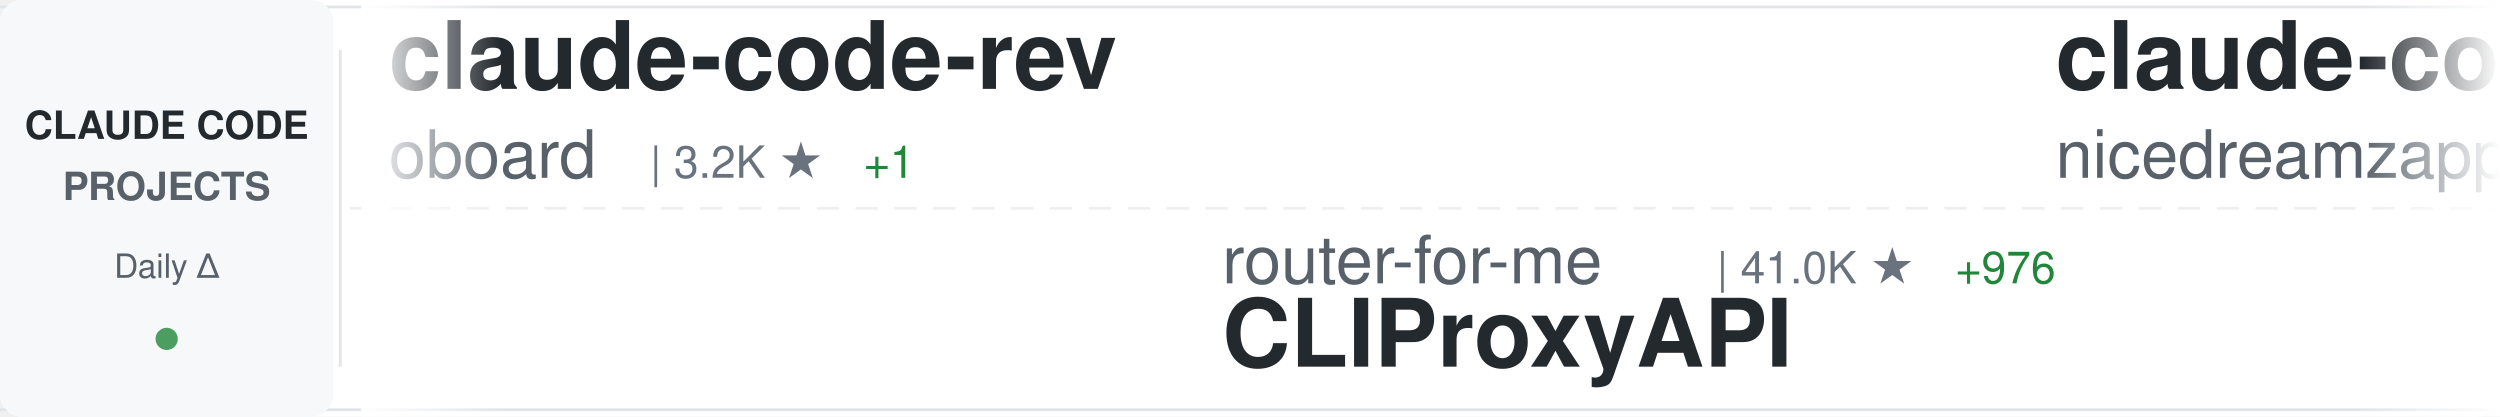
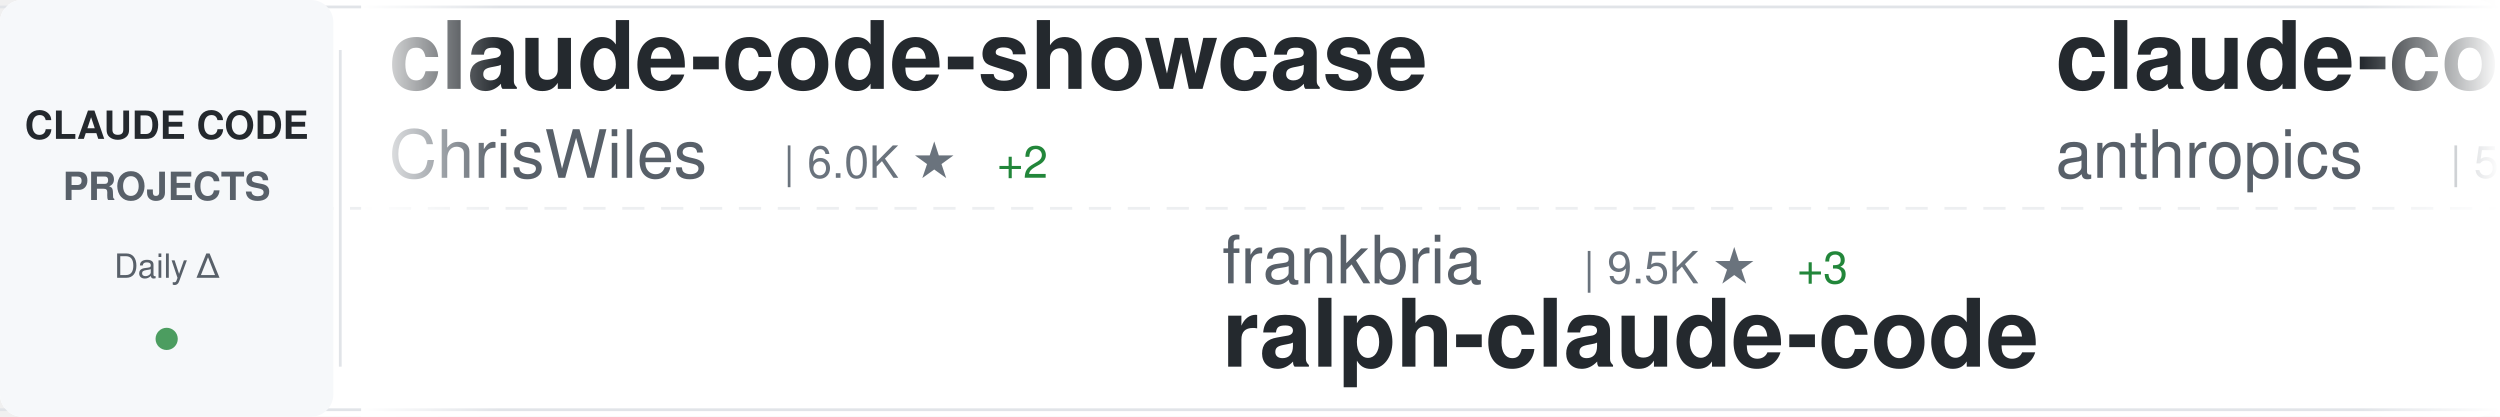
<svg xmlns="http://www.w3.org/2000/svg" width="900" height="150">
  <defs>
    <linearGradient id="awesomeLeftFade" x1="0%" y1="0%" x2="100%" y2="0%">
      <stop offset="0%" style="stop-color:#ffffff;stop-opacity:1" />
      <stop offset="100%" style="stop-color:#ffffff;stop-opacity:0" />
    </linearGradient>
    <linearGradient id="awesomeRightFade" x1="0%" y1="0%" x2="100%" y2="0%">
      <stop offset="0%" style="stop-color:#ffffff;stop-opacity:0" />
      <stop offset="100%" style="stop-color:#ffffff;stop-opacity:1" />
    </linearGradient>
  </defs>
  <rect width="900" height="150" fill="#ffffff" rx="8" />
  <rect x="0" y="2" width="900" height="1" fill="#e1e4e8" />
  <rect x="0" y="147" width="900" height="1" fill="#e1e4e8" />
  <line x1="0" y1="75" x2="900" y2="75" stroke="#e1e4e8" stroke-width="1" stroke-dasharray="8 6" opacity="0.6" />
  <rect x="0" y="0" width="120" height="150" fill="#f6f8fa" rx="8" />
  <text x="60" y="50" font-family="-apple-system, BlinkMacSystemFont, 'Segoe UI', Helvetica, Arial, sans-serif" font-size="14" font-weight="600" fill="#24292e" text-anchor="middle">CLAUDE CODE</text>
  <text x="60" y="72" font-family="-apple-system, BlinkMacSystemFont, 'Segoe UI', Helvetica, Arial, sans-serif" font-size="14" font-weight="600" fill="#586069" text-anchor="middle">PROJECTS</text>
  <text x="60" y="100" font-family="-apple-system, BlinkMacSystemFont, 'Segoe UI', Helvetica, Arial, sans-serif" font-size="12" font-weight="500" fill="#586069" text-anchor="middle">Daily Δ</text>
  <circle cx="60" cy="122" r="4" fill="#22863a" opacity="0.8" />
  <rect x="122" y="18" width="1" height="114" fill="#e1e4e8" />
  <clipPath id="awesomeTickerClip">
    <rect x="130" y="0" width="770" height="150" />
  </clipPath>
  <g clip-path="url(#awesomeTickerClip)">
    <g id="awesomeTickerItems">
      <animateTransform attributeName="transform" attributeType="XML" type="translate" from="0 0" to="-3000 0" dur="54s" repeatCount="indefinite" />
      <g transform="translate(0, 0)">
-         <text x="140" y="32" font-family="-apple-system, BlinkMacSystemFont, 'Segoe UI', Helvetica, Arial, sans-serif" font-size="34" font-weight="600" fill="#24292e">claude-code-rev</text>
-         <text x="140" y="64" font-family="-apple-system, BlinkMacSystemFont, 'Segoe UI', Helvetica, Arial, sans-serif" font-size="24" font-weight="400" fill="#586069">oboard</text>
-         <text x="234" y="64" font-family="-apple-system, BlinkMacSystemFont, 'Segoe UI', Helvetica, Arial, sans-serif" font-size="16" font-weight="500" fill="#6a737d">| 3.2K ★</text>
-         <text x="311" y="64" font-family="-apple-system, BlinkMacSystemFont, 'Segoe UI', Helvetica, Arial, sans-serif" font-size="16" font-weight="500" fill="#22863a"> +1</text>
+         <text x="140" y="32" font-family="-apple-system, BlinkMacSystemFont, 'Segoe UI', Helvetica, Arial, sans-serif" font-size="34" font-weight="600" fill="#24292e">claude-code-showcase</text>
+         <text x="140" y="64" font-family="-apple-system, BlinkMacSystemFont, 'Segoe UI', Helvetica, Arial, sans-serif" font-size="24" font-weight="400" fill="#586069">ChrisWiles</text>
+         <text x="282" y="64" font-family="-apple-system, BlinkMacSystemFont, 'Segoe UI', Helvetica, Arial, sans-serif" font-size="16" font-weight="500" fill="#6a737d">| 6.0K ★</text>
+         <text x="359" y="64" font-family="-apple-system, BlinkMacSystemFont, 'Segoe UI', Helvetica, Arial, sans-serif" font-size="16" font-weight="500" fill="#22863a"> +2</text>
      </g>
      <g transform="translate(300, 0)">
-         <text x="140" y="102" font-family="-apple-system, BlinkMacSystemFont, 'Segoe UI', Helvetica, Arial, sans-serif" font-size="24" font-weight="400" fill="#586069">router-for-me</text>
-         <text x="318" y="102" font-family="-apple-system, BlinkMacSystemFont, 'Segoe UI', Helvetica, Arial, sans-serif" font-size="16" font-weight="500" fill="#6a737d">| 41.0K ★</text>
-         <text x="404" y="102" font-family="-apple-system, BlinkMacSystemFont, 'Segoe UI', Helvetica, Arial, sans-serif" font-size="16" font-weight="500" fill="#22863a"> +976</text>
-         <text x="140" y="132" font-family="-apple-system, BlinkMacSystemFont, 'Segoe UI', Helvetica, Arial, sans-serif" font-size="34" font-weight="600" fill="#24292e">CLIProxyAPI</text>
+         <text x="140" y="102" font-family="-apple-system, BlinkMacSystemFont, 'Segoe UI', Helvetica, Arial, sans-serif" font-size="24" font-weight="400" fill="#586069">frankbria</text>
+         <text x="270" y="102" font-family="-apple-system, BlinkMacSystemFont, 'Segoe UI', Helvetica, Arial, sans-serif" font-size="16" font-weight="500" fill="#6a737d">| 9.5K ★</text>
+         <text x="347" y="102" font-family="-apple-system, BlinkMacSystemFont, 'Segoe UI', Helvetica, Arial, sans-serif" font-size="16" font-weight="500" fill="#22863a"> +3</text>
+         <text x="140" y="132" font-family="-apple-system, BlinkMacSystemFont, 'Segoe UI', Helvetica, Arial, sans-serif" font-size="34" font-weight="600" fill="#24292e">ralph-claude-code</text>
      </g>
      <g transform="translate(600, 0)">
-         <text x="140" y="32" font-family="-apple-system, BlinkMacSystemFont, 'Segoe UI', Helvetica, Arial, sans-serif" font-size="34" font-weight="600" fill="#24292e">claude-code-local</text>
-         <text x="140" y="64" font-family="-apple-system, BlinkMacSystemFont, 'Segoe UI', Helvetica, Arial, sans-serif" font-size="24" font-weight="400" fill="#586069">nicedreamzapp</text>
-         <text x="318" y="64" font-family="-apple-system, BlinkMacSystemFont, 'Segoe UI', Helvetica, Arial, sans-serif" font-size="16" font-weight="500" fill="#6a737d">| 2.9K ★</text>
-         <text x="395" y="64" font-family="-apple-system, BlinkMacSystemFont, 'Segoe UI', Helvetica, Arial, sans-serif" font-size="16" font-weight="500" fill="#22863a"> +3</text>
+         <text x="140" y="32" font-family="-apple-system, BlinkMacSystemFont, 'Segoe UI', Helvetica, Arial, sans-serif" font-size="34" font-weight="600" fill="#24292e">claude-code-security-rev...</text>
+         <text x="140" y="64" font-family="-apple-system, BlinkMacSystemFont, 'Segoe UI', Helvetica, Arial, sans-serif" font-size="24" font-weight="400" fill="#586069">anthropics</text>
+         <text x="282" y="64" font-family="-apple-system, BlinkMacSystemFont, 'Segoe UI', Helvetica, Arial, sans-serif" font-size="16" font-weight="500" fill="#6a737d">| 5.5K ★</text>
+         <text x="359" y="64" font-family="-apple-system, BlinkMacSystemFont, 'Segoe UI', Helvetica, Arial, sans-serif" font-size="16" font-weight="500" fill="#22863a"> +8</text>
      </g>
      <g transform="translate(900, 0)">
-         <text x="140" y="102" font-family="-apple-system, BlinkMacSystemFont, 'Segoe UI', Helvetica, Arial, sans-serif" font-size="24" font-weight="400" fill="#586069">fuergaosi233</text>
-         <text x="306" y="102" font-family="-apple-system, BlinkMacSystemFont, 'Segoe UI', Helvetica, Arial, sans-serif" font-size="16" font-weight="500" fill="#6a737d">| 2.7K ★</text>
-         <text x="383" y="102" font-family="-apple-system, BlinkMacSystemFont, 'Segoe UI', Helvetica, Arial, sans-serif" font-size="16" font-weight="500" fill="#22863a"> +2</text>
-         <text x="140" y="132" font-family="-apple-system, BlinkMacSystemFont, 'Segoe UI', Helvetica, Arial, sans-serif" font-size="34" font-weight="600" fill="#24292e">claude-code-proxy</text>
+         <text x="140" y="102" font-family="-apple-system, BlinkMacSystemFont, 'Segoe UI', Helvetica, Arial, sans-serif" font-size="24" font-weight="400" fill="#586069">disler</text>
+         <text x="234" y="102" font-family="-apple-system, BlinkMacSystemFont, 'Segoe UI', Helvetica, Arial, sans-serif" font-size="16" font-weight="500" fill="#6a737d">| 1.5K ★</text>
+         <text x="311" y="102" font-family="-apple-system, BlinkMacSystemFont, 'Segoe UI', Helvetica, Arial, sans-serif" font-size="16" font-weight="500" fill="#22863a"> +1</text>
+         <text x="140" y="132" font-family="-apple-system, BlinkMacSystemFont, 'Segoe UI', Helvetica, Arial, sans-serif" font-size="34" font-weight="600" fill="#24292e">pi-vs-claude-code</text>
      </g>
      <g transform="translate(1200, 0)">
-         <text x="140" y="32" font-family="-apple-system, BlinkMacSystemFont, 'Segoe UI', Helvetica, Arial, sans-serif" font-size="34" font-weight="600" fill="#24292e">Claude-Code</text>
-         <text x="140" y="64" font-family="-apple-system, BlinkMacSystemFont, 'Segoe UI', Helvetica, Arial, sans-serif" font-size="24" font-weight="400" fill="#586069">OrcaWhisper</text>
-         <text x="294" y="64" font-family="-apple-system, BlinkMacSystemFont, 'Segoe UI', Helvetica, Arial, sans-serif" font-size="16" font-weight="500" fill="#6a737d">| 83 ★</text>
+         <text x="140" y="32" font-family="-apple-system, BlinkMacSystemFont, 'Segoe UI', Helvetica, Arial, sans-serif" font-size="34" font-weight="600" fill="#24292e">Auto-claude-code-researc...</text>
+         <text x="140" y="64" font-family="-apple-system, BlinkMacSystemFont, 'Segoe UI', Helvetica, Arial, sans-serif" font-size="24" font-weight="400" fill="#586069">wanshuiyin</text>
+         <text x="282" y="64" font-family="-apple-system, BlinkMacSystemFont, 'Segoe UI', Helvetica, Arial, sans-serif" font-size="16" font-weight="500" fill="#6a737d">| 13.3K ★</text>
+         <text x="368" y="64" font-family="-apple-system, BlinkMacSystemFont, 'Segoe UI', Helvetica, Arial, sans-serif" font-size="16" font-weight="500" fill="#22863a"> +44</text>
      </g>
      <g transform="translate(1500, 0)">
-         <text x="140" y="102" font-family="-apple-system, BlinkMacSystemFont, 'Segoe UI', Helvetica, Arial, sans-serif" font-size="24" font-weight="400" fill="#586069">luyao618</text>
-         <text x="258" y="102" font-family="-apple-system, BlinkMacSystemFont, 'Segoe UI', Helvetica, Arial, sans-serif" font-size="16" font-weight="500" fill="#6a737d">| 1.6K ★</text>
-         <text x="335" y="102" font-family="-apple-system, BlinkMacSystemFont, 'Segoe UI', Helvetica, Arial, sans-serif" font-size="16" font-weight="500" fill="#22863a"> +1</text>
-         <text x="140" y="132" font-family="-apple-system, BlinkMacSystemFont, 'Segoe UI', Helvetica, Arial, sans-serif" font-size="34" font-weight="600" fill="#24292e">Claude-Code-Source-Study</text>
+         <text x="140" y="102" font-family="-apple-system, BlinkMacSystemFont, 'Segoe UI', Helvetica, Arial, sans-serif" font-size="24" font-weight="400" fill="#586069">kodu-ai</text>
+         <text x="246" y="102" font-family="-apple-system, BlinkMacSystemFont, 'Segoe UI', Helvetica, Arial, sans-serif" font-size="16" font-weight="500" fill="#6a737d">| 5.3K ★</text>
+         <text x="323" y="102" font-family="-apple-system, BlinkMacSystemFont, 'Segoe UI', Helvetica, Arial, sans-serif" font-size="16" font-weight="500" fill="#22863a"> +1</text>
+         <text x="140" y="132" font-family="-apple-system, BlinkMacSystemFont, 'Segoe UI', Helvetica, Arial, sans-serif" font-size="34" font-weight="600" fill="#24292e">claude-coder</text>
      </g>
      <g transform="translate(1800, 0)">
-         <text x="140" y="32" font-family="-apple-system, BlinkMacSystemFont, 'Segoe UI', Helvetica, Arial, sans-serif" font-size="34" font-weight="600" fill="#24292e">claude-code-webui</text>
-         <text x="140" y="64" font-family="-apple-system, BlinkMacSystemFont, 'Segoe UI', Helvetica, Arial, sans-serif" font-size="24" font-weight="400" fill="#586069">sugyan</text>
-         <text x="234" y="64" font-family="-apple-system, BlinkMacSystemFont, 'Segoe UI', Helvetica, Arial, sans-serif" font-size="16" font-weight="500" fill="#6a737d">| 1.1K ★</text>
+         <text x="140" y="32" font-family="-apple-system, BlinkMacSystemFont, 'Segoe UI', Helvetica, Arial, sans-serif" font-size="34" font-weight="600" fill="#24292e">Claude-code</text>
+         <text x="140" y="64" font-family="-apple-system, BlinkMacSystemFont, 'Segoe UI', Helvetica, Arial, sans-serif" font-size="24" font-weight="400" fill="#586069">zstmfhy</text>
+         <text x="246" y="64" font-family="-apple-system, BlinkMacSystemFont, 'Segoe UI', Helvetica, Arial, sans-serif" font-size="16" font-weight="500" fill="#6a737d">| 190 ★</text>
      </g>
      <g transform="translate(2100, 0)">
-         <text x="140" y="102" font-family="-apple-system, BlinkMacSystemFont, 'Segoe UI', Helvetica, Arial, sans-serif" font-size="24" font-weight="400" fill="#586069">shanraisshan</text>
-         <text x="306" y="102" font-family="-apple-system, BlinkMacSystemFont, 'Segoe UI', Helvetica, Arial, sans-serif" font-size="16" font-weight="500" fill="#6a737d">| 62.5K ★</text>
-         <text x="392" y="102" font-family="-apple-system, BlinkMacSystemFont, 'Segoe UI', Helvetica, Arial, sans-serif" font-size="16" font-weight="500" fill="#22863a"> +51</text>
-         <text x="140" y="132" font-family="-apple-system, BlinkMacSystemFont, 'Segoe UI', Helvetica, Arial, sans-serif" font-size="34" font-weight="600" fill="#24292e">claude-code-best-practic...</text>
+         <text x="140" y="102" font-family="-apple-system, BlinkMacSystemFont, 'Segoe UI', Helvetica, Arial, sans-serif" font-size="24" font-weight="400" fill="#586069">AICoderTudou</text>
+         <text x="306" y="102" font-family="-apple-system, BlinkMacSystemFont, 'Segoe UI', Helvetica, Arial, sans-serif" font-size="16" font-weight="500" fill="#6a737d">| 498 ★</text>
+         <text x="140" y="132" font-family="-apple-system, BlinkMacSystemFont, 'Segoe UI', Helvetica, Arial, sans-serif" font-size="34" font-weight="600" fill="#24292e">claude-code-tudou</text>
      </g>
      <g transform="translate(2400, 0)">
-         <text x="140" y="32" font-family="-apple-system, BlinkMacSystemFont, 'Segoe UI', Helvetica, Arial, sans-serif" font-size="34" font-weight="600" fill="#24292e">claude-code-prompts</text>
-         <text x="140" y="64" font-family="-apple-system, BlinkMacSystemFont, 'Segoe UI', Helvetica, Arial, sans-serif" font-size="24" font-weight="400" fill="#586069">repowise-dev</text>
-         <text x="306" y="64" font-family="-apple-system, BlinkMacSystemFont, 'Segoe UI', Helvetica, Arial, sans-serif" font-size="16" font-weight="500" fill="#6a737d">| 1.2K ★</text>
-         <text x="383" y="64" font-family="-apple-system, BlinkMacSystemFont, 'Segoe UI', Helvetica, Arial, sans-serif" font-size="16" font-weight="500" fill="#22863a"> +2</text>
+         <text x="140" y="32" font-family="-apple-system, BlinkMacSystemFont, 'Segoe UI', Helvetica, Arial, sans-serif" font-size="34" font-weight="600" fill="#24292e">claude-code-engineering</text>
+         <text x="140" y="64" font-family="-apple-system, BlinkMacSystemFont, 'Segoe UI', Helvetica, Arial, sans-serif" font-size="24" font-weight="400" fill="#586069">huangjia2019</text>
+         <text x="306" y="64" font-family="-apple-system, BlinkMacSystemFont, 'Segoe UI', Helvetica, Arial, sans-serif" font-size="16" font-weight="500" fill="#6a737d">| 970 ★</text>
+         <text x="374" y="64" font-family="-apple-system, BlinkMacSystemFont, 'Segoe UI', Helvetica, Arial, sans-serif" font-size="16" font-weight="500" fill="#22863a"> +3</text>
      </g>
      <g transform="translate(2700, 0)">
-         <text x="140" y="102" font-family="-apple-system, BlinkMacSystemFont, 'Segoe UI', Helvetica, Arial, sans-serif" font-size="24" font-weight="400" fill="#586069">krusemediallc</text>
-         <text x="318" y="102" font-family="-apple-system, BlinkMacSystemFont, 'Segoe UI', Helvetica, Arial, sans-serif" font-size="16" font-weight="500" fill="#6a737d">| 1.0K ★</text>
-         <text x="395" y="102" font-family="-apple-system, BlinkMacSystemFont, 'Segoe UI', Helvetica, Arial, sans-serif" font-size="16" font-weight="500" fill="#22863a"> +6</text>
-         <text x="140" y="132" font-family="-apple-system, BlinkMacSystemFont, 'Segoe UI', Helvetica, Arial, sans-serif" font-size="34" font-weight="600" fill="#24292e">arcads-claude-code</text>
+         <text x="140" y="102" font-family="-apple-system, BlinkMacSystemFont, 'Segoe UI', Helvetica, Arial, sans-serif" font-size="24" font-weight="400" fill="#586069">LING71671</text>
+         <text x="270" y="102" font-family="-apple-system, BlinkMacSystemFont, 'Segoe UI', Helvetica, Arial, sans-serif" font-size="16" font-weight="500" fill="#6a737d">| 915 ★</text>
+         <text x="338" y="102" font-family="-apple-system, BlinkMacSystemFont, 'Segoe UI', Helvetica, Arial, sans-serif" font-size="16" font-weight="500" fill="#22863a"> +1</text>
+         <text x="140" y="132" font-family="-apple-system, BlinkMacSystemFont, 'Segoe UI', Helvetica, Arial, sans-serif" font-size="34" font-weight="600" fill="#24292e">Open-ClaudeCode</text>
      </g>
      <g transform="translate(3000, 0)">
-         <text x="140" y="32" font-family="-apple-system, BlinkMacSystemFont, 'Segoe UI', Helvetica, Arial, sans-serif" font-size="34" font-weight="600" fill="#24292e">claude-code-rev</text>
-         <text x="140" y="64" font-family="-apple-system, BlinkMacSystemFont, 'Segoe UI', Helvetica, Arial, sans-serif" font-size="24" font-weight="400" fill="#586069">oboard</text>
-         <text x="234" y="64" font-family="-apple-system, BlinkMacSystemFont, 'Segoe UI', Helvetica, Arial, sans-serif" font-size="16" font-weight="500" fill="#6a737d">| 3.2K ★</text>
-         <text x="311" y="64" font-family="-apple-system, BlinkMacSystemFont, 'Segoe UI', Helvetica, Arial, sans-serif" font-size="16" font-weight="500" fill="#22863a"> +1</text>
+         <text x="140" y="32" font-family="-apple-system, BlinkMacSystemFont, 'Segoe UI', Helvetica, Arial, sans-serif" font-size="34" font-weight="600" fill="#24292e">claude-code-showcase</text>
+         <text x="140" y="64" font-family="-apple-system, BlinkMacSystemFont, 'Segoe UI', Helvetica, Arial, sans-serif" font-size="24" font-weight="400" fill="#586069">ChrisWiles</text>
+         <text x="282" y="64" font-family="-apple-system, BlinkMacSystemFont, 'Segoe UI', Helvetica, Arial, sans-serif" font-size="16" font-weight="500" fill="#6a737d">| 6.0K ★</text>
+         <text x="359" y="64" font-family="-apple-system, BlinkMacSystemFont, 'Segoe UI', Helvetica, Arial, sans-serif" font-size="16" font-weight="500" fill="#22863a"> +2</text>
      </g>
      <g transform="translate(3300, 0)">
-         <text x="140" y="102" font-family="-apple-system, BlinkMacSystemFont, 'Segoe UI', Helvetica, Arial, sans-serif" font-size="24" font-weight="400" fill="#586069">router-for-me</text>
-         <text x="318" y="102" font-family="-apple-system, BlinkMacSystemFont, 'Segoe UI', Helvetica, Arial, sans-serif" font-size="16" font-weight="500" fill="#6a737d">| 41.0K ★</text>
-         <text x="404" y="102" font-family="-apple-system, BlinkMacSystemFont, 'Segoe UI', Helvetica, Arial, sans-serif" font-size="16" font-weight="500" fill="#22863a"> +976</text>
-         <text x="140" y="132" font-family="-apple-system, BlinkMacSystemFont, 'Segoe UI', Helvetica, Arial, sans-serif" font-size="34" font-weight="600" fill="#24292e">CLIProxyAPI</text>
+         <text x="140" y="102" font-family="-apple-system, BlinkMacSystemFont, 'Segoe UI', Helvetica, Arial, sans-serif" font-size="24" font-weight="400" fill="#586069">frankbria</text>
+         <text x="270" y="102" font-family="-apple-system, BlinkMacSystemFont, 'Segoe UI', Helvetica, Arial, sans-serif" font-size="16" font-weight="500" fill="#6a737d">| 9.5K ★</text>
+         <text x="347" y="102" font-family="-apple-system, BlinkMacSystemFont, 'Segoe UI', Helvetica, Arial, sans-serif" font-size="16" font-weight="500" fill="#22863a"> +3</text>
+         <text x="140" y="132" font-family="-apple-system, BlinkMacSystemFont, 'Segoe UI', Helvetica, Arial, sans-serif" font-size="34" font-weight="600" fill="#24292e">ralph-claude-code</text>
      </g>
      <g transform="translate(3600, 0)">
-         <text x="140" y="32" font-family="-apple-system, BlinkMacSystemFont, 'Segoe UI', Helvetica, Arial, sans-serif" font-size="34" font-weight="600" fill="#24292e">claude-code-local</text>
-         <text x="140" y="64" font-family="-apple-system, BlinkMacSystemFont, 'Segoe UI', Helvetica, Arial, sans-serif" font-size="24" font-weight="400" fill="#586069">nicedreamzapp</text>
-         <text x="318" y="64" font-family="-apple-system, BlinkMacSystemFont, 'Segoe UI', Helvetica, Arial, sans-serif" font-size="16" font-weight="500" fill="#6a737d">| 2.9K ★</text>
-         <text x="395" y="64" font-family="-apple-system, BlinkMacSystemFont, 'Segoe UI', Helvetica, Arial, sans-serif" font-size="16" font-weight="500" fill="#22863a"> +3</text>
+         <text x="140" y="32" font-family="-apple-system, BlinkMacSystemFont, 'Segoe UI', Helvetica, Arial, sans-serif" font-size="34" font-weight="600" fill="#24292e">claude-code-security-rev...</text>
+         <text x="140" y="64" font-family="-apple-system, BlinkMacSystemFont, 'Segoe UI', Helvetica, Arial, sans-serif" font-size="24" font-weight="400" fill="#586069">anthropics</text>
+         <text x="282" y="64" font-family="-apple-system, BlinkMacSystemFont, 'Segoe UI', Helvetica, Arial, sans-serif" font-size="16" font-weight="500" fill="#6a737d">| 5.5K ★</text>
+         <text x="359" y="64" font-family="-apple-system, BlinkMacSystemFont, 'Segoe UI', Helvetica, Arial, sans-serif" font-size="16" font-weight="500" fill="#22863a"> +8</text>
      </g>
      <g transform="translate(3900, 0)">
-         <text x="140" y="102" font-family="-apple-system, BlinkMacSystemFont, 'Segoe UI', Helvetica, Arial, sans-serif" font-size="24" font-weight="400" fill="#586069">fuergaosi233</text>
-         <text x="306" y="102" font-family="-apple-system, BlinkMacSystemFont, 'Segoe UI', Helvetica, Arial, sans-serif" font-size="16" font-weight="500" fill="#6a737d">| 2.7K ★</text>
-         <text x="383" y="102" font-family="-apple-system, BlinkMacSystemFont, 'Segoe UI', Helvetica, Arial, sans-serif" font-size="16" font-weight="500" fill="#22863a"> +2</text>
-         <text x="140" y="132" font-family="-apple-system, BlinkMacSystemFont, 'Segoe UI', Helvetica, Arial, sans-serif" font-size="34" font-weight="600" fill="#24292e">claude-code-proxy</text>
+         <text x="140" y="102" font-family="-apple-system, BlinkMacSystemFont, 'Segoe UI', Helvetica, Arial, sans-serif" font-size="24" font-weight="400" fill="#586069">disler</text>
+         <text x="234" y="102" font-family="-apple-system, BlinkMacSystemFont, 'Segoe UI', Helvetica, Arial, sans-serif" font-size="16" font-weight="500" fill="#6a737d">| 1.5K ★</text>
+         <text x="311" y="102" font-family="-apple-system, BlinkMacSystemFont, 'Segoe UI', Helvetica, Arial, sans-serif" font-size="16" font-weight="500" fill="#22863a"> +1</text>
+         <text x="140" y="132" font-family="-apple-system, BlinkMacSystemFont, 'Segoe UI', Helvetica, Arial, sans-serif" font-size="34" font-weight="600" fill="#24292e">pi-vs-claude-code</text>
      </g>
    </g>
  </g>
  <rect x="130" y="0" width="50" height="150" fill="url(#awesomeLeftFade)" />
  <rect x="850" y="0" width="50" height="150" fill="url(#awesomeRightFade)" />
</svg>
